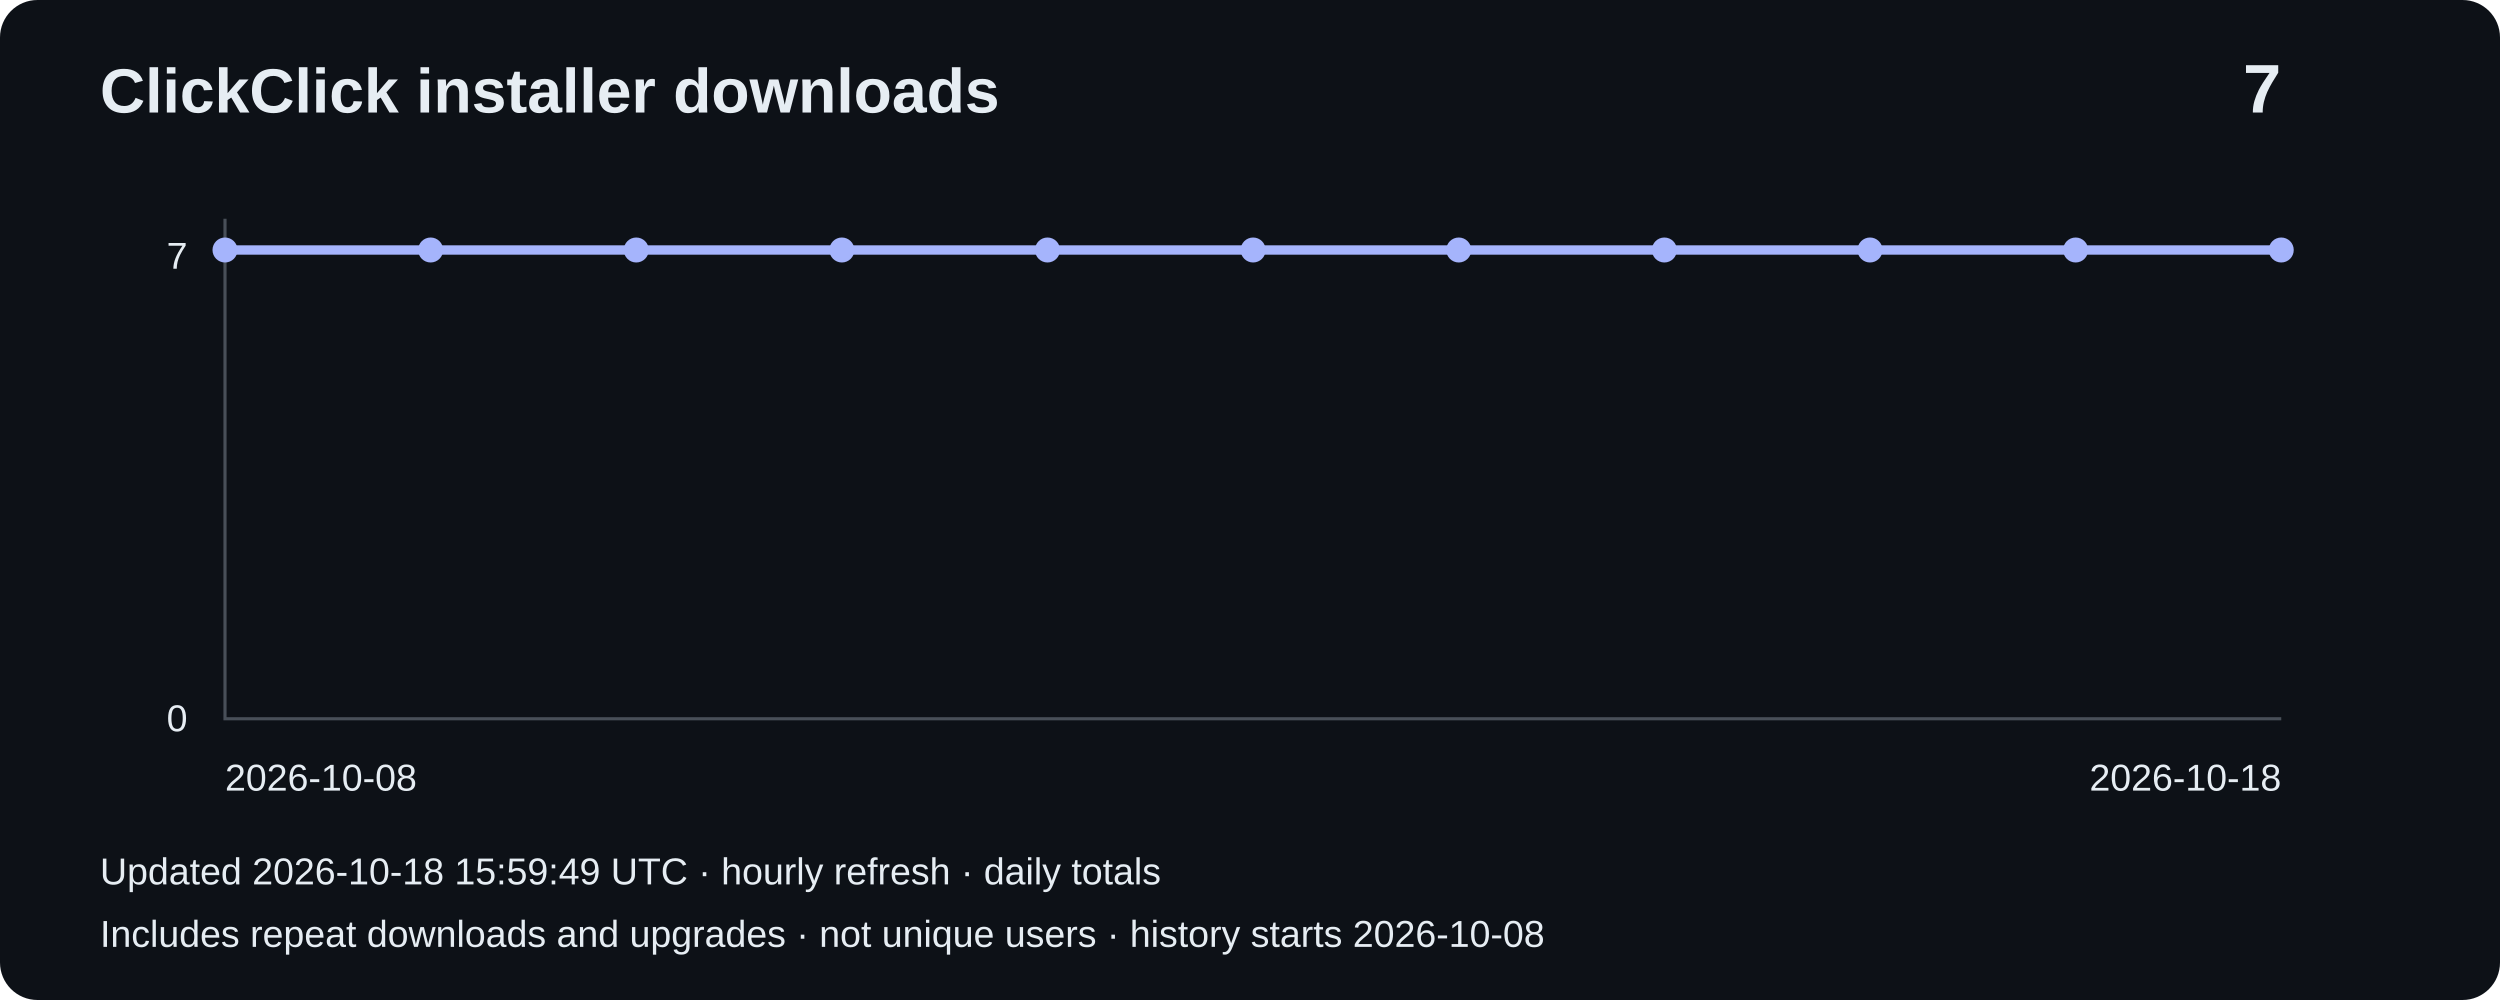
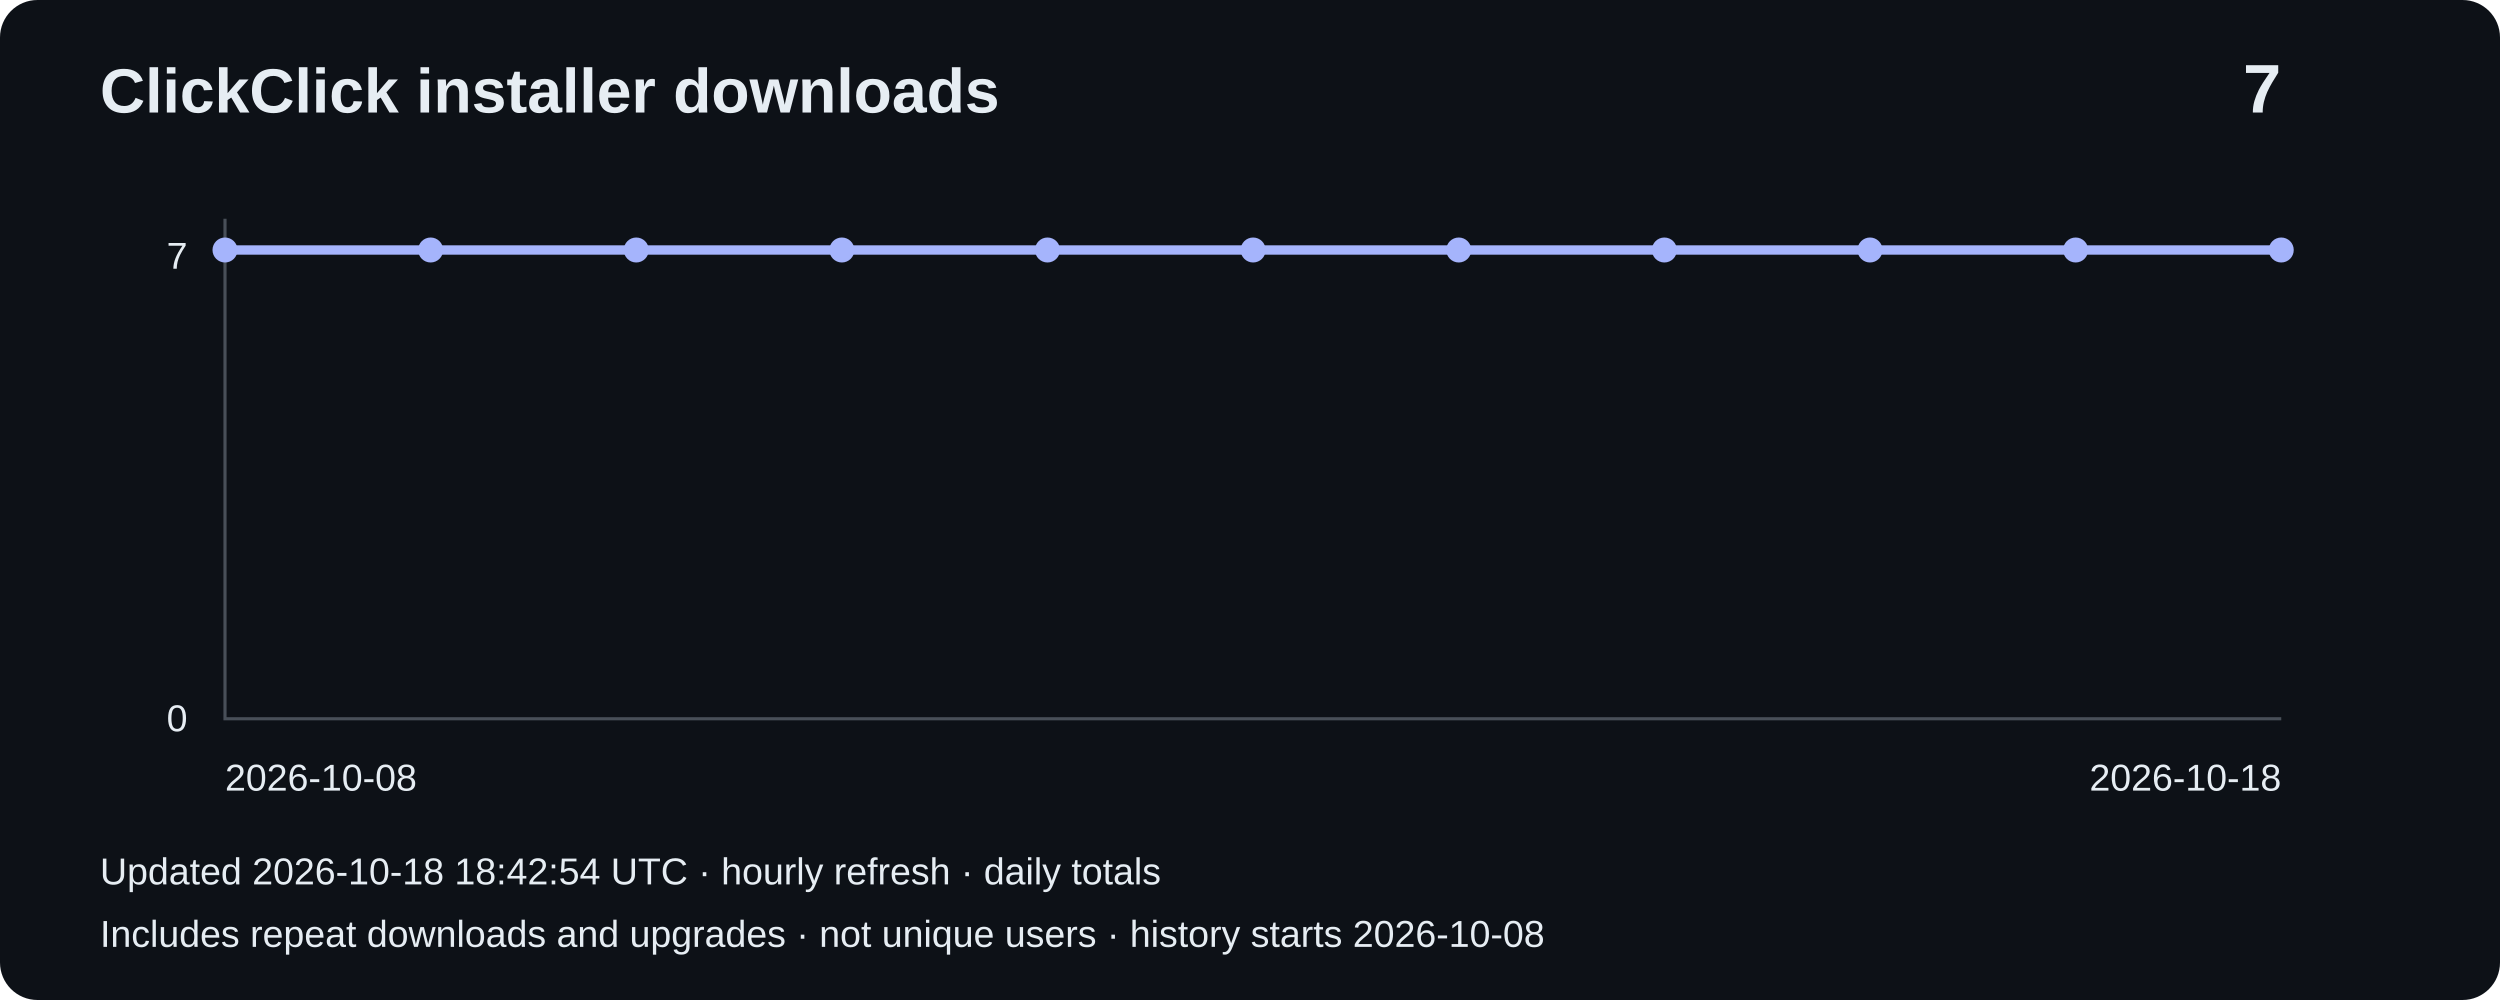
<svg xmlns="http://www.w3.org/2000/svg" width="800" height="320" viewBox="0 0 800 320" role="img" aria-label="Installer downloads: 7">
  <rect width="800" height="320" rx="12" fill="#0d1117" />
  <g font-family="Arial,sans-serif" fill="#e6edf3">
    <text x="32" y="36" font-size="20" font-weight="bold">ClickClick installer downloads</text>
    <text x="730" y="36" font-size="22" text-anchor="end" font-weight="bold">7</text>
    <path d="M72 70V230H730" fill="none" stroke="#484f58" />
    <text x="60" y="86" text-anchor="end" font-size="12">7</text>
    <text x="60" y="234" text-anchor="end" font-size="12">0</text>
    <polyline points="72.0,80.0 137.8,80.0 203.6,80.0 269.4,80.0 335.2,80.0 401.0,80.0 466.8,80.0 532.6,80.0 598.4,80.0 664.2,80.0 730.0,80.0" fill="none" stroke="#a5b4fc" stroke-width="3" />
    <circle cx="72.0" cy="80.0" r="4" fill="#a5b4fc" />
    <circle cx="137.8" cy="80.0" r="4" fill="#a5b4fc" />
    <circle cx="203.6" cy="80.0" r="4" fill="#a5b4fc" />
    <circle cx="269.4" cy="80.0" r="4" fill="#a5b4fc" />
    <circle cx="335.2" cy="80.0" r="4" fill="#a5b4fc" />
    <circle cx="401.0" cy="80.0" r="4" fill="#a5b4fc" />
    <circle cx="466.8" cy="80.0" r="4" fill="#a5b4fc" />
    <circle cx="532.6" cy="80.0" r="4" fill="#a5b4fc" />
    <circle cx="598.4" cy="80.0" r="4" fill="#a5b4fc" />
    <circle cx="664.2" cy="80.0" r="4" fill="#a5b4fc" />
    <circle cx="730.0" cy="80.0" r="4" fill="#a5b4fc" />
    <text x="72" y="253" font-size="12">2026-10-08</text>
    <text x="730" y="253" text-anchor="end" font-size="12">2026-10-18</text>
-     <text x="32" y="283" font-size="12">Updated 2026-10-18 15:59:49 UTC · hourly refresh · daily totals</text>
+     <text x="32" y="283" font-size="12">Updated 2026-10-18 18:42:54 UTC · hourly refresh · daily totals</text>
    <text x="32" y="303" font-size="12">Includes repeat downloads and upgrades · not unique users · history starts 2026-10-08</text>
  </g>
</svg>
